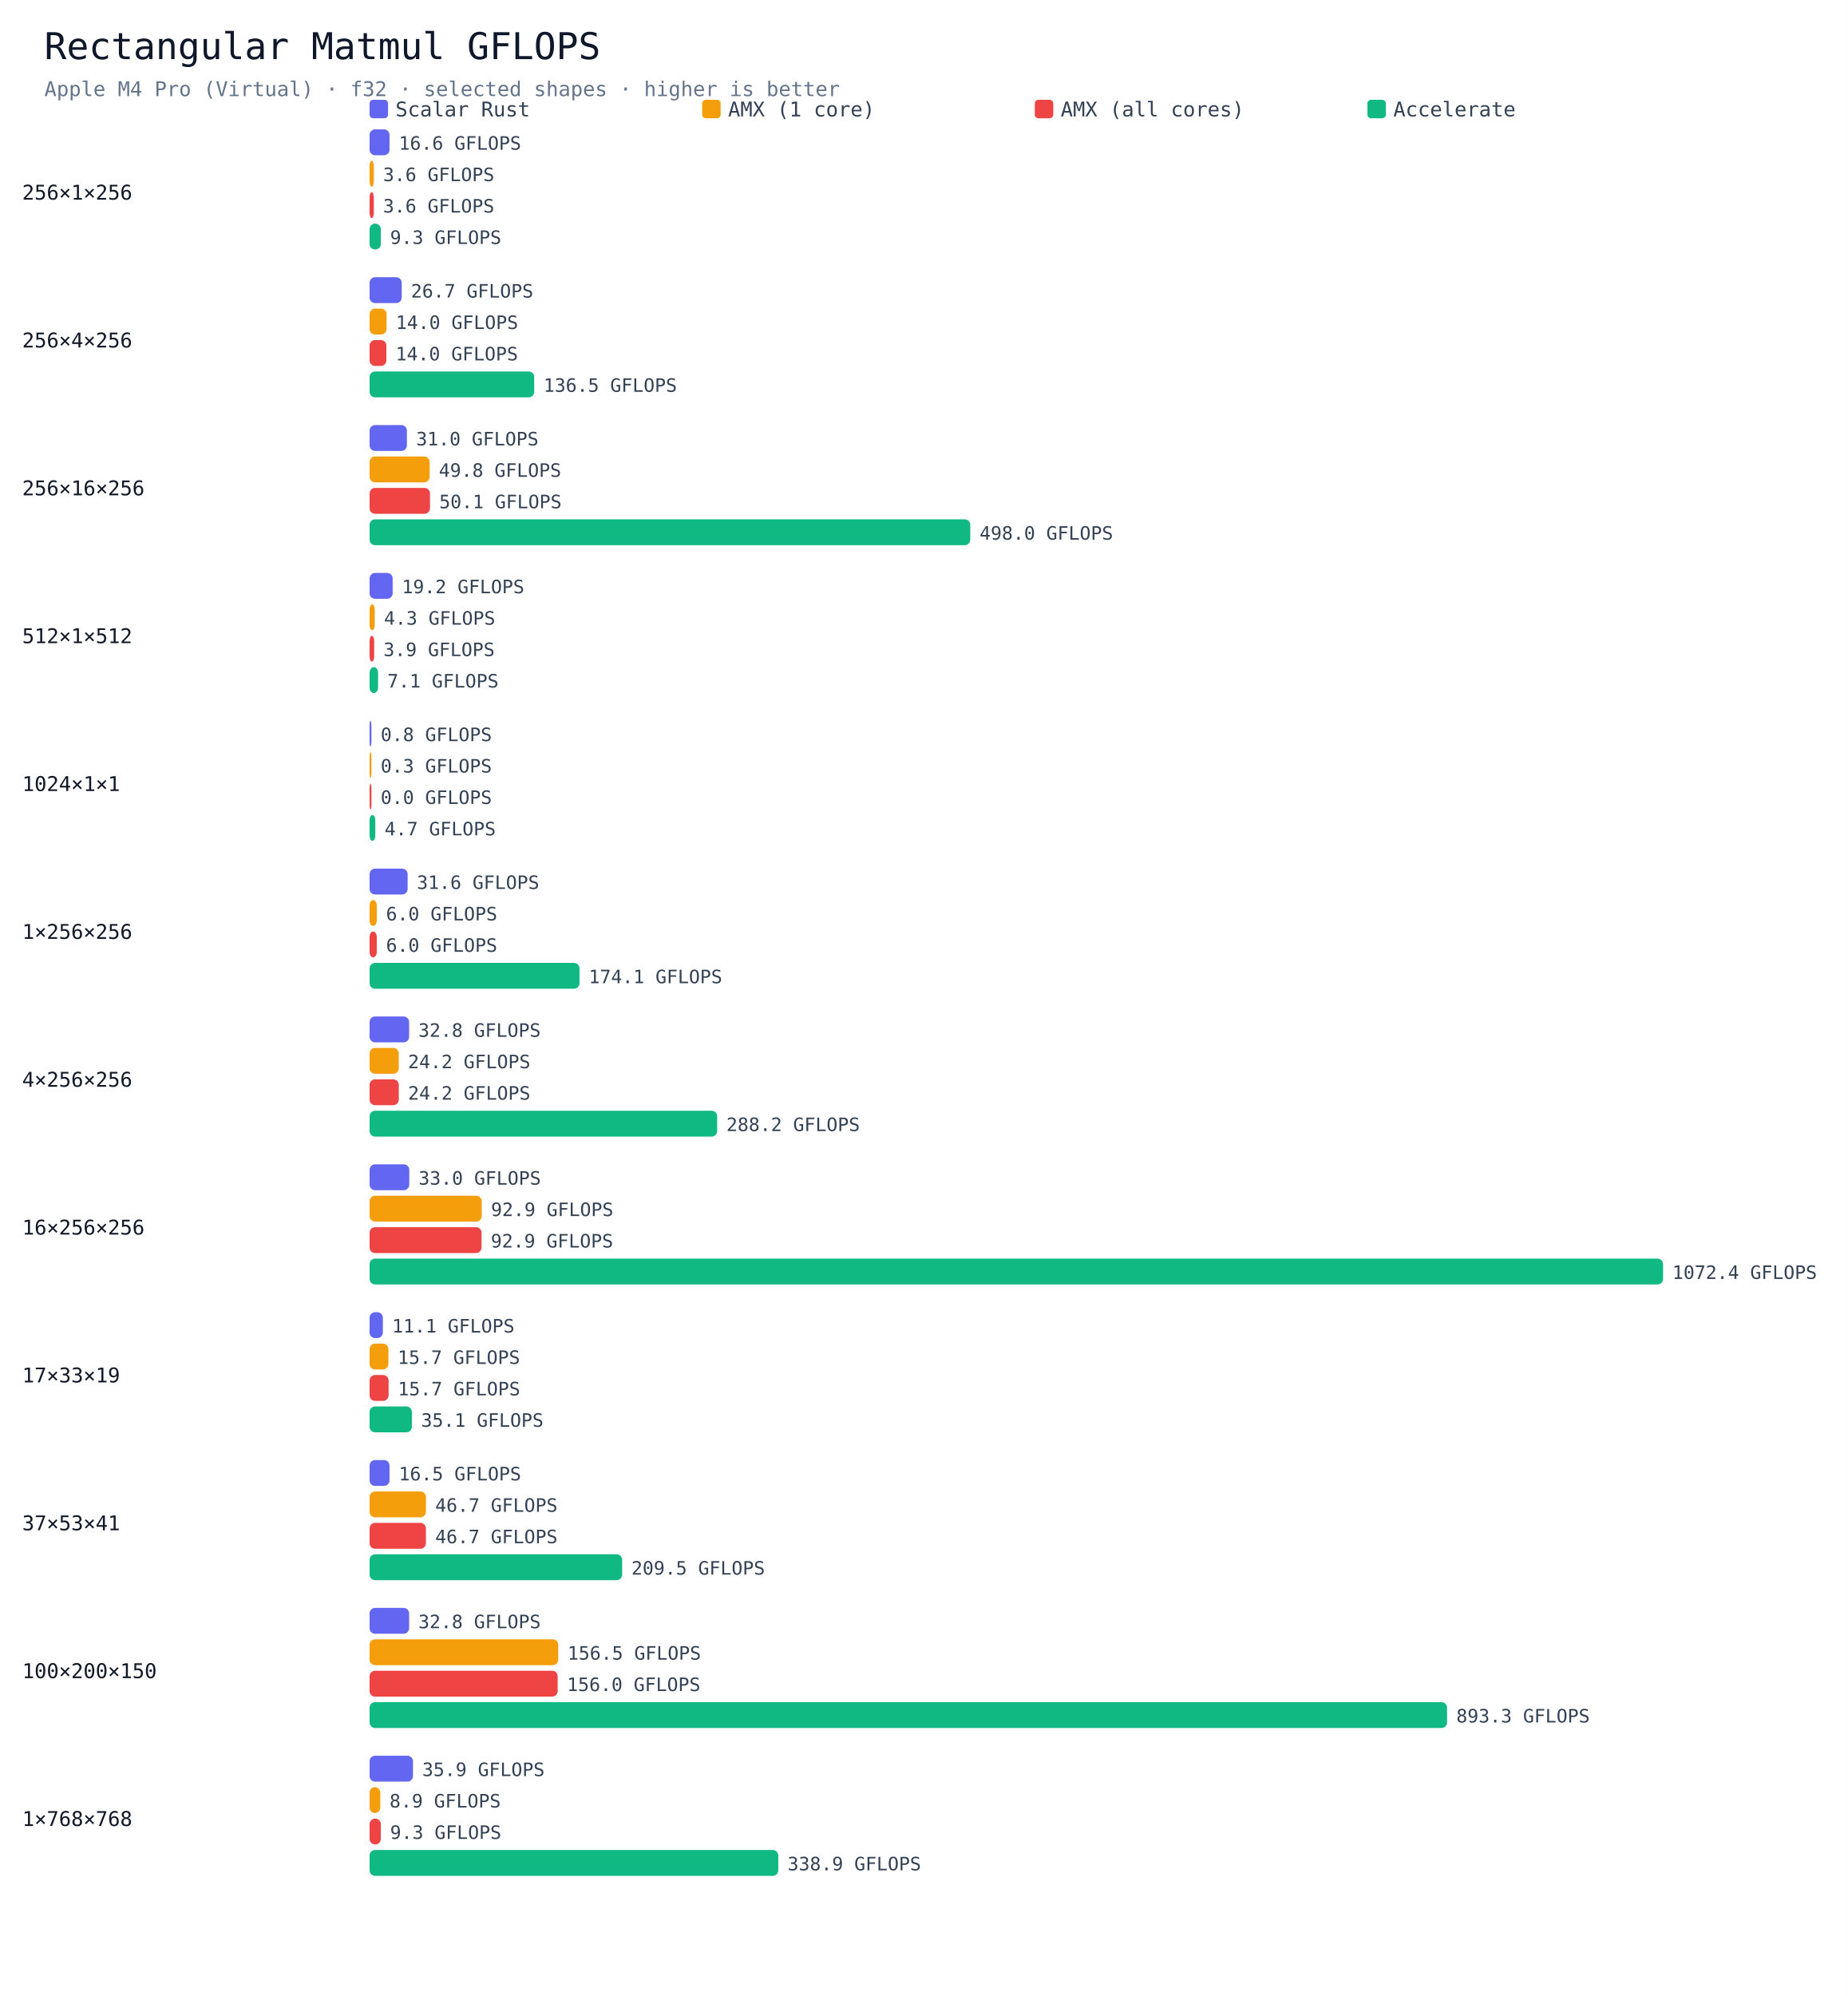
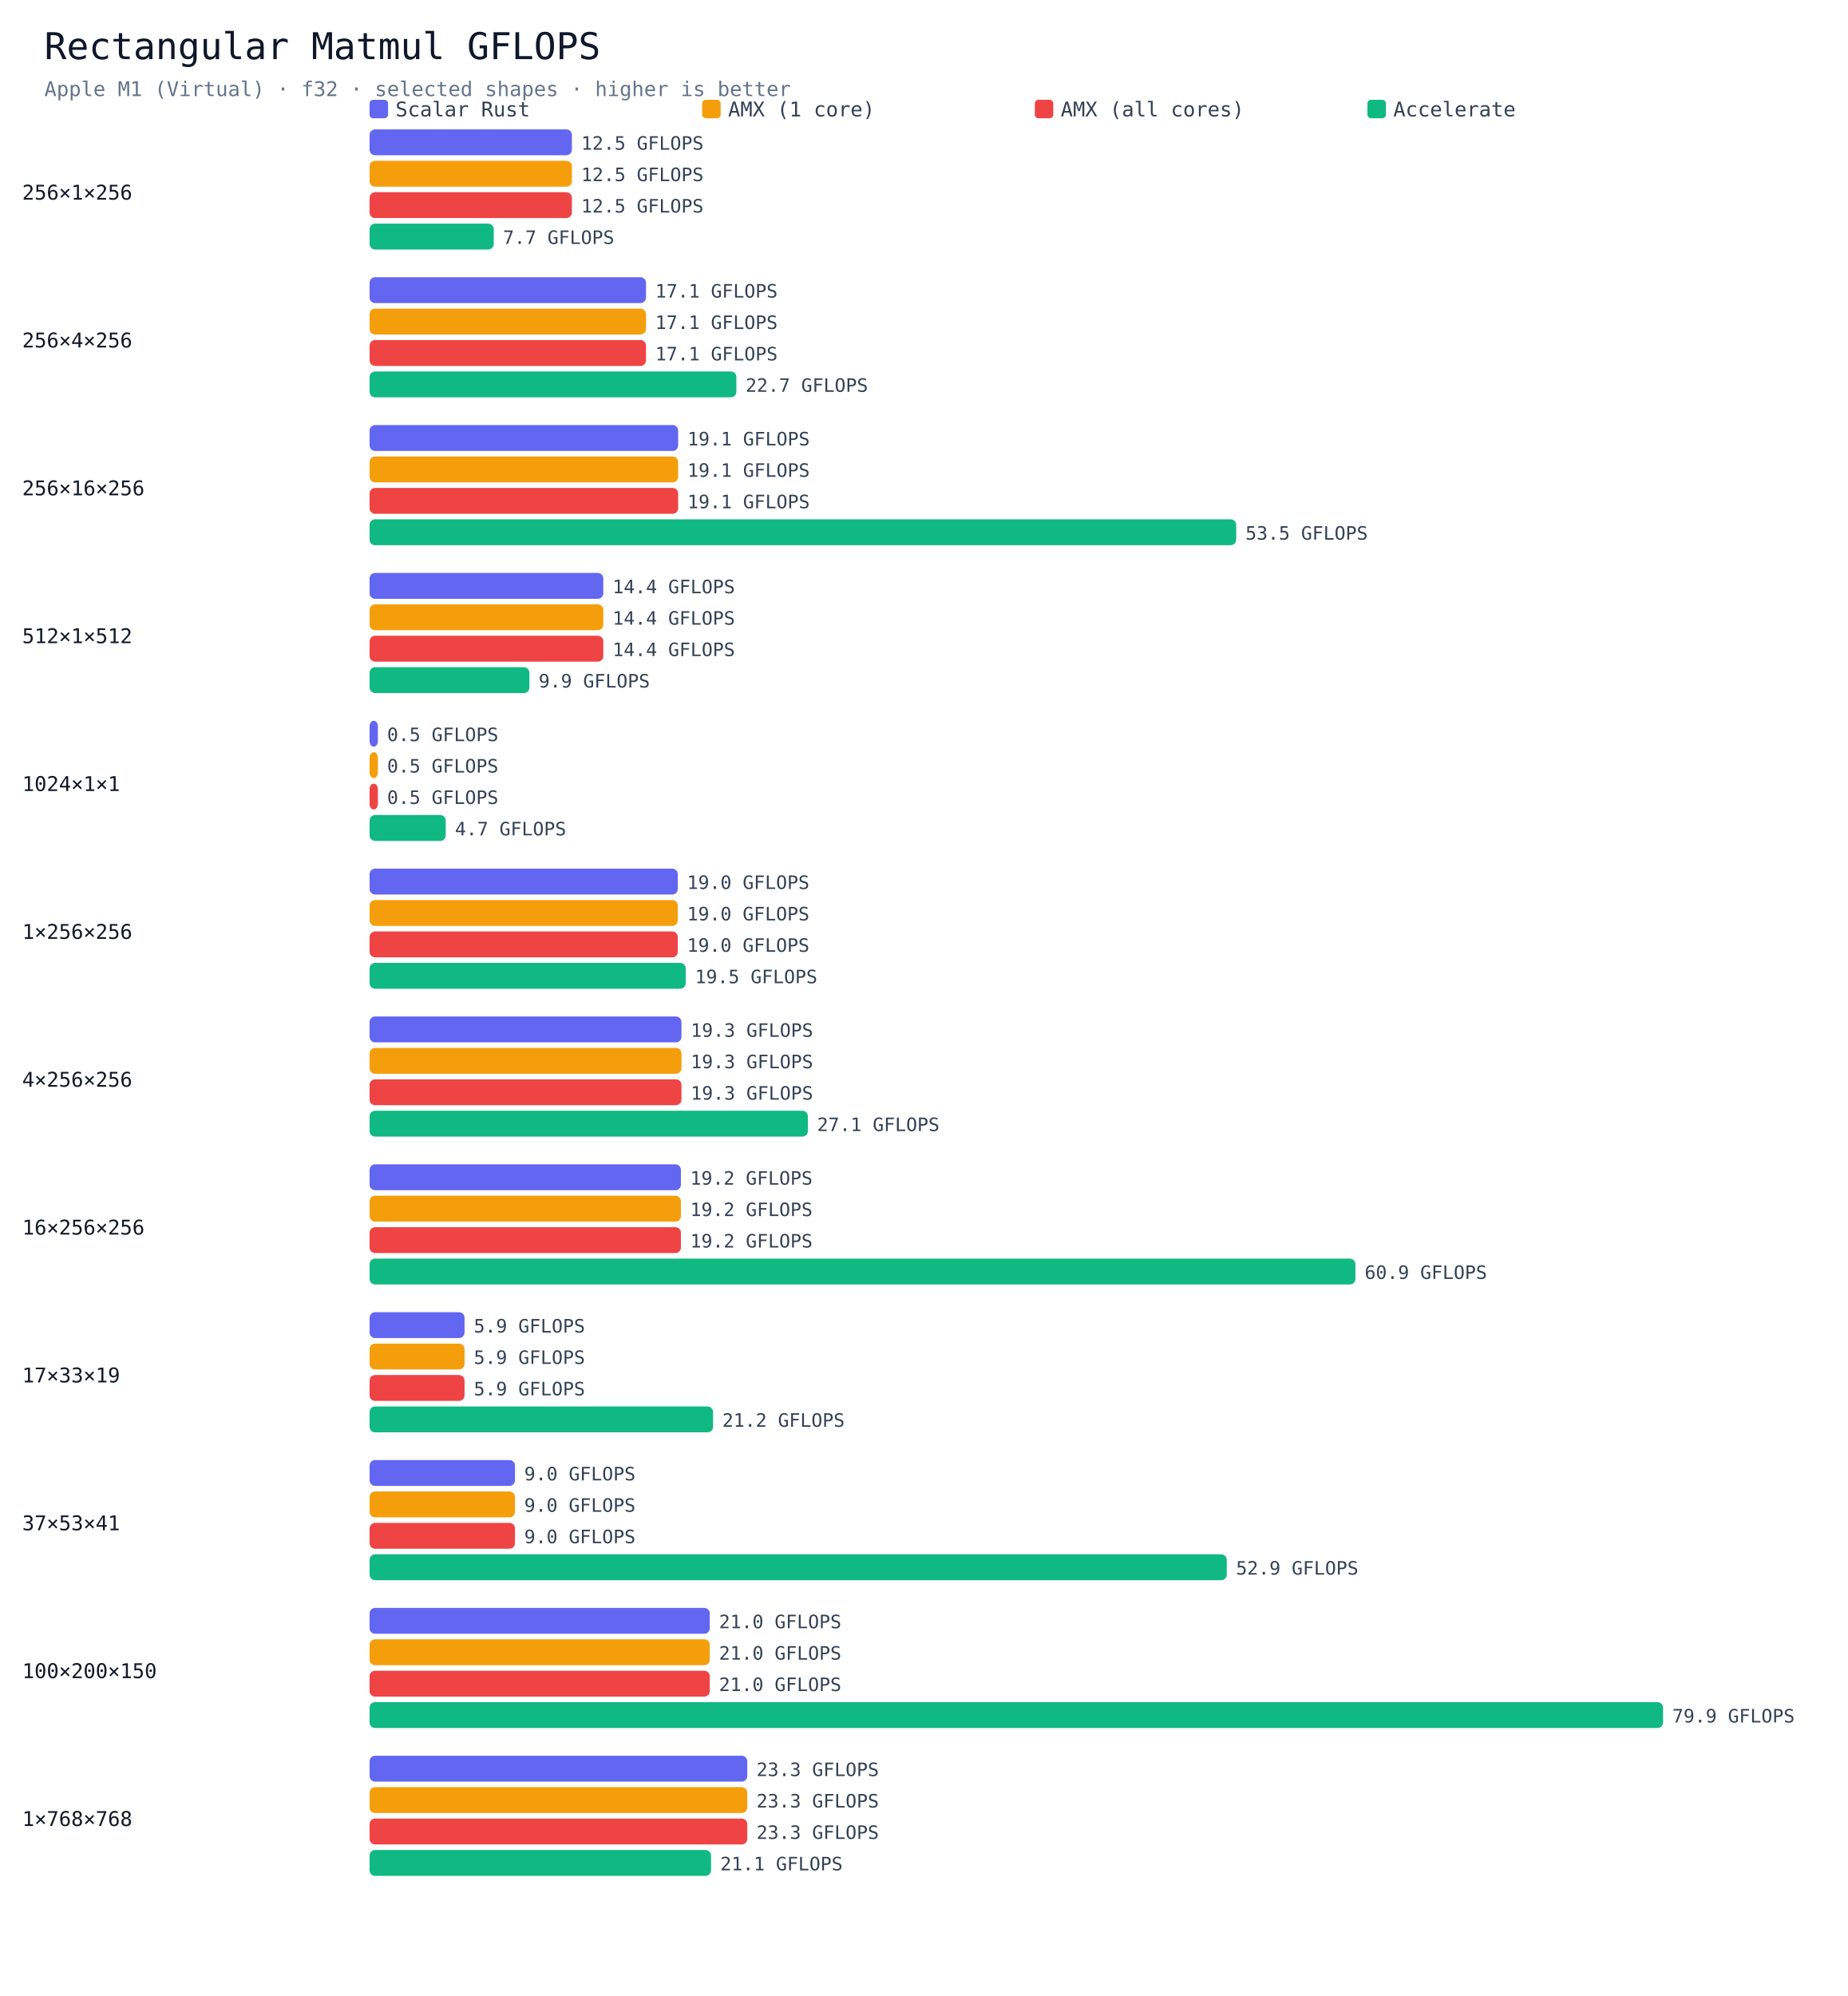
<svg xmlns="http://www.w3.org/2000/svg" viewBox="0 0 1000 1080" width="100%" height="auto">
  <rect width="1000" height="1080" fill="#ffffff" />
  <text x="24" y="32" font-size="20" font-family="Menlo,monospace" fill="#0f172a">Rectangular Matmul GFLOPS</text>
-   <text x="24" y="52" font-size="11" font-family="Menlo,monospace" fill="#64748b">Apple M4 Pro (Virtual) · f32 · selected shapes · higher is better</text>
+   <text x="24" y="52" font-size="11" font-family="Menlo,monospace" fill="#64748b">Apple M1 (Virtual) · f32 · selected shapes · higher is better</text>
  <rect x="200" y="54" width="10" height="10" rx="2" fill="#6366f1" />
  <text x="214" y="63" font-size="11" font-family="Menlo,monospace" fill="#334155">Scalar Rust</text>
  <rect x="380" y="54" width="10" height="10" rx="2" fill="#f59e0b" />
  <text x="394" y="63" font-size="11" font-family="Menlo,monospace" fill="#334155">AMX (1 core)</text>
  <rect x="560" y="54" width="10" height="10" rx="2" fill="#ef4444" />
  <text x="574" y="63" font-size="11" font-family="Menlo,monospace" fill="#334155">AMX (all cores)</text>
  <rect x="740" y="54" width="10" height="10" rx="2" fill="#10b981" />
  <text x="754" y="63" font-size="11" font-family="Menlo,monospace" fill="#334155">Accelerate</text>
  <text x="12" y="108" font-size="11" font-family="Menlo,monospace" fill="#111827">256×1×256</text>
-   <rect x="200" y="70" width="10.8" height="14" rx="3" fill="#6366f1" />
-   <text x="215.8" y="81" font-size="10" font-family="Menlo,monospace" fill="#334155">16.6 GFLOPS</text>
-   <rect x="200" y="87" width="2.3" height="14" rx="3" fill="#f59e0b" />
-   <text x="207.3" y="98" font-size="10" font-family="Menlo,monospace" fill="#334155">3.6 GFLOPS</text>
-   <rect x="200" y="104" width="2.3" height="14" rx="3" fill="#ef4444" />
-   <text x="207.3" y="115" font-size="10" font-family="Menlo,monospace" fill="#334155">3.6 GFLOPS</text>
-   <rect x="200" y="121" width="6.1" height="14" rx="3" fill="#10b981" />
-   <text x="211.1" y="132" font-size="10" font-family="Menlo,monospace" fill="#334155">9.3 GFLOPS</text>
+   <rect x="200" y="70" width="109.5" height="14" rx="3" fill="#6366f1" />
+   <text x="314.5" y="81" font-size="10" font-family="Menlo,monospace" fill="#334155">12.5 GFLOPS</text>
+   <rect x="200" y="87" width="109.5" height="14" rx="3" fill="#f59e0b" />
+   <text x="314.5" y="98" font-size="10" font-family="Menlo,monospace" fill="#334155">12.5 GFLOPS</text>
+   <rect x="200" y="104" width="109.5" height="14" rx="3" fill="#ef4444" />
+   <text x="314.5" y="115" font-size="10" font-family="Menlo,monospace" fill="#334155">12.5 GFLOPS</text>
+   <rect x="200" y="121" width="67.2" height="14" rx="3" fill="#10b981" />
+   <text x="272.2" y="132" font-size="10" font-family="Menlo,monospace" fill="#334155">7.7 GFLOPS</text>
  <text x="12" y="188" font-size="11" font-family="Menlo,monospace" fill="#111827">256×4×256</text>
-   <rect x="200" y="150" width="17.4" height="14" rx="3" fill="#6366f1" />
-   <text x="222.4" y="161" font-size="10" font-family="Menlo,monospace" fill="#334155">26.7 GFLOPS</text>
-   <rect x="200" y="167" width="9.2" height="14" rx="3" fill="#f59e0b" />
-   <text x="214.2" y="178" font-size="10" font-family="Menlo,monospace" fill="#334155">14.0 GFLOPS</text>
-   <rect x="200" y="184" width="9.1" height="14" rx="3" fill="#ef4444" />
-   <text x="214.1" y="195" font-size="10" font-family="Menlo,monospace" fill="#334155">14.0 GFLOPS</text>
-   <rect x="200" y="201" width="89.1" height="14" rx="3" fill="#10b981" />
-   <text x="294.1" y="212" font-size="10" font-family="Menlo,monospace" fill="#334155">136.5 GFLOPS</text>
+   <rect x="200" y="150" width="149.6" height="14" rx="3" fill="#6366f1" />
+   <text x="354.6" y="161" font-size="10" font-family="Menlo,monospace" fill="#334155">17.1 GFLOPS</text>
+   <rect x="200" y="167" width="149.6" height="14" rx="3" fill="#f59e0b" />
+   <text x="354.6" y="178" font-size="10" font-family="Menlo,monospace" fill="#334155">17.1 GFLOPS</text>
+   <rect x="200" y="184" width="149.6" height="14" rx="3" fill="#ef4444" />
+   <text x="354.6" y="195" font-size="10" font-family="Menlo,monospace" fill="#334155">17.1 GFLOPS</text>
+   <rect x="200" y="201" width="198.5" height="14" rx="3" fill="#10b981" />
+   <text x="403.5" y="212" font-size="10" font-family="Menlo,monospace" fill="#334155">22.7 GFLOPS</text>
  <text x="12" y="268" font-size="11" font-family="Menlo,monospace" fill="#111827">256×16×256</text>
-   <rect x="200" y="230" width="20.2" height="14" rx="3" fill="#6366f1" />
-   <text x="225.2" y="241" font-size="10" font-family="Menlo,monospace" fill="#334155">31.0 GFLOPS</text>
-   <rect x="200" y="247" width="32.5" height="14" rx="3" fill="#f59e0b" />
-   <text x="237.5" y="258" font-size="10" font-family="Menlo,monospace" fill="#334155">49.8 GFLOPS</text>
-   <rect x="200" y="264" width="32.7" height="14" rx="3" fill="#ef4444" />
-   <text x="237.7" y="275" font-size="10" font-family="Menlo,monospace" fill="#334155">50.1 GFLOPS</text>
-   <rect x="200" y="281" width="325.1" height="14" rx="3" fill="#10b981" />
-   <text x="530.1" y="292" font-size="10" font-family="Menlo,monospace" fill="#334155">498.0 GFLOPS</text>
+   <rect x="200" y="230" width="167.0" height="14" rx="3" fill="#6366f1" />
+   <text x="372.0" y="241" font-size="10" font-family="Menlo,monospace" fill="#334155">19.1 GFLOPS</text>
+   <rect x="200" y="247" width="167.0" height="14" rx="3" fill="#f59e0b" />
+   <text x="372.0" y="258" font-size="10" font-family="Menlo,monospace" fill="#334155">19.1 GFLOPS</text>
+   <rect x="200" y="264" width="167.0" height="14" rx="3" fill="#ef4444" />
+   <text x="372.0" y="275" font-size="10" font-family="Menlo,monospace" fill="#334155">19.1 GFLOPS</text>
+   <rect x="200" y="281" width="469.0" height="14" rx="3" fill="#10b981" />
+   <text x="674.0" y="292" font-size="10" font-family="Menlo,monospace" fill="#334155">53.5 GFLOPS</text>
  <text x="12" y="348" font-size="11" font-family="Menlo,monospace" fill="#111827">512×1×512</text>
-   <rect x="200" y="310" width="12.5" height="14" rx="3" fill="#6366f1" />
-   <text x="217.5" y="321" font-size="10" font-family="Menlo,monospace" fill="#334155">19.2 GFLOPS</text>
-   <rect x="200" y="327" width="2.8" height="14" rx="3" fill="#f59e0b" />
-   <text x="207.8" y="338" font-size="10" font-family="Menlo,monospace" fill="#334155">4.3 GFLOPS</text>
-   <rect x="200" y="344" width="2.5" height="14" rx="3" fill="#ef4444" />
-   <text x="207.5" y="355" font-size="10" font-family="Menlo,monospace" fill="#334155">3.9 GFLOPS</text>
-   <rect x="200" y="361" width="4.6" height="14" rx="3" fill="#10b981" />
-   <text x="209.6" y="372" font-size="10" font-family="Menlo,monospace" fill="#334155">7.1 GFLOPS</text>
+   <rect x="200" y="310" width="126.5" height="14" rx="3" fill="#6366f1" />
+   <text x="331.5" y="321" font-size="10" font-family="Menlo,monospace" fill="#334155">14.4 GFLOPS</text>
+   <rect x="200" y="327" width="126.5" height="14" rx="3" fill="#f59e0b" />
+   <text x="331.5" y="338" font-size="10" font-family="Menlo,monospace" fill="#334155">14.4 GFLOPS</text>
+   <rect x="200" y="344" width="126.5" height="14" rx="3" fill="#ef4444" />
+   <text x="331.5" y="355" font-size="10" font-family="Menlo,monospace" fill="#334155">14.4 GFLOPS</text>
+   <rect x="200" y="361" width="86.5" height="14" rx="3" fill="#10b981" />
+   <text x="291.5" y="372" font-size="10" font-family="Menlo,monospace" fill="#334155">9.9 GFLOPS</text>
  <text x="12" y="428" font-size="11" font-family="Menlo,monospace" fill="#111827">1024×1×1</text>
-   <rect x="200" y="390" width="1.0" height="14" rx="3" fill="#6366f1" />
-   <text x="206.0" y="401" font-size="10" font-family="Menlo,monospace" fill="#334155">0.8 GFLOPS</text>
-   <rect x="200" y="407" width="1.0" height="14" rx="3" fill="#f59e0b" />
-   <text x="206.0" y="418" font-size="10" font-family="Menlo,monospace" fill="#334155">0.3 GFLOPS</text>
-   <rect x="200" y="424" width="1.0" height="14" rx="3" fill="#ef4444" />
-   <text x="206.0" y="435" font-size="10" font-family="Menlo,monospace" fill="#334155">0.0 GFLOPS</text>
-   <rect x="200" y="441" width="3.1" height="14" rx="3" fill="#10b981" />
-   <text x="208.1" y="452" font-size="10" font-family="Menlo,monospace" fill="#334155">4.7 GFLOPS</text>
+   <rect x="200" y="390" width="4.5" height="14" rx="3" fill="#6366f1" />
+   <text x="209.5" y="401" font-size="10" font-family="Menlo,monospace" fill="#334155">0.5 GFLOPS</text>
+   <rect x="200" y="407" width="4.5" height="14" rx="3" fill="#f59e0b" />
+   <text x="209.5" y="418" font-size="10" font-family="Menlo,monospace" fill="#334155">0.5 GFLOPS</text>
+   <rect x="200" y="424" width="4.5" height="14" rx="3" fill="#ef4444" />
+   <text x="209.5" y="435" font-size="10" font-family="Menlo,monospace" fill="#334155">0.5 GFLOPS</text>
+   <rect x="200" y="441" width="41.2" height="14" rx="3" fill="#10b981" />
+   <text x="246.2" y="452" font-size="10" font-family="Menlo,monospace" fill="#334155">4.7 GFLOPS</text>
  <text x="12" y="508" font-size="11" font-family="Menlo,monospace" fill="#111827">1×256×256</text>
-   <rect x="200" y="470" width="20.6" height="14" rx="3" fill="#6366f1" />
-   <text x="225.6" y="481" font-size="10" font-family="Menlo,monospace" fill="#334155">31.6 GFLOPS</text>
-   <rect x="200" y="487" width="3.9" height="14" rx="3" fill="#f59e0b" />
-   <text x="208.9" y="498" font-size="10" font-family="Menlo,monospace" fill="#334155">6.0 GFLOPS</text>
-   <rect x="200" y="504" width="3.9" height="14" rx="3" fill="#ef4444" />
-   <text x="208.9" y="515" font-size="10" font-family="Menlo,monospace" fill="#334155">6.0 GFLOPS</text>
-   <rect x="200" y="521" width="113.6" height="14" rx="3" fill="#10b981" />
-   <text x="318.6" y="532" font-size="10" font-family="Menlo,monospace" fill="#334155">174.1 GFLOPS</text>
+   <rect x="200" y="470" width="166.8" height="14" rx="3" fill="#6366f1" />
+   <text x="371.8" y="481" font-size="10" font-family="Menlo,monospace" fill="#334155">19.0 GFLOPS</text>
+   <rect x="200" y="487" width="166.8" height="14" rx="3" fill="#f59e0b" />
+   <text x="371.8" y="498" font-size="10" font-family="Menlo,monospace" fill="#334155">19.0 GFLOPS</text>
+   <rect x="200" y="504" width="166.8" height="14" rx="3" fill="#ef4444" />
+   <text x="371.8" y="515" font-size="10" font-family="Menlo,monospace" fill="#334155">19.0 GFLOPS</text>
+   <rect x="200" y="521" width="171.1" height="14" rx="3" fill="#10b981" />
+   <text x="376.1" y="532" font-size="10" font-family="Menlo,monospace" fill="#334155">19.5 GFLOPS</text>
  <text x="12" y="588" font-size="11" font-family="Menlo,monospace" fill="#111827">4×256×256</text>
-   <rect x="200" y="550" width="21.4" height="14" rx="3" fill="#6366f1" />
-   <text x="226.4" y="561" font-size="10" font-family="Menlo,monospace" fill="#334155">32.8 GFLOPS</text>
-   <rect x="200" y="567" width="15.8" height="14" rx="3" fill="#f59e0b" />
-   <text x="220.8" y="578" font-size="10" font-family="Menlo,monospace" fill="#334155">24.2 GFLOPS</text>
-   <rect x="200" y="584" width="15.8" height="14" rx="3" fill="#ef4444" />
-   <text x="220.8" y="595" font-size="10" font-family="Menlo,monospace" fill="#334155">24.2 GFLOPS</text>
-   <rect x="200" y="601" width="188.1" height="14" rx="3" fill="#10b981" />
-   <text x="393.1" y="612" font-size="10" font-family="Menlo,monospace" fill="#334155">288.2 GFLOPS</text>
+   <rect x="200" y="550" width="168.8" height="14" rx="3" fill="#6366f1" />
+   <text x="373.8" y="561" font-size="10" font-family="Menlo,monospace" fill="#334155">19.3 GFLOPS</text>
+   <rect x="200" y="567" width="168.8" height="14" rx="3" fill="#f59e0b" />
+   <text x="373.8" y="578" font-size="10" font-family="Menlo,monospace" fill="#334155">19.3 GFLOPS</text>
+   <rect x="200" y="584" width="168.8" height="14" rx="3" fill="#ef4444" />
+   <text x="373.8" y="595" font-size="10" font-family="Menlo,monospace" fill="#334155">19.3 GFLOPS</text>
+   <rect x="200" y="601" width="237.2" height="14" rx="3" fill="#10b981" />
+   <text x="442.2" y="612" font-size="10" font-family="Menlo,monospace" fill="#334155">27.1 GFLOPS</text>
  <text x="12" y="668" font-size="11" font-family="Menlo,monospace" fill="#111827">16×256×256</text>
-   <rect x="200" y="630" width="21.5" height="14" rx="3" fill="#6366f1" />
-   <text x="226.5" y="641" font-size="10" font-family="Menlo,monospace" fill="#334155">33.0 GFLOPS</text>
-   <rect x="200" y="647" width="60.7" height="14" rx="3" fill="#f59e0b" />
-   <text x="265.7" y="658" font-size="10" font-family="Menlo,monospace" fill="#334155">92.9 GFLOPS</text>
-   <rect x="200" y="664" width="60.6" height="14" rx="3" fill="#ef4444" />
-   <text x="265.6" y="675" font-size="10" font-family="Menlo,monospace" fill="#334155">92.9 GFLOPS</text>
-   <rect x="200" y="681" width="700.0" height="14" rx="3" fill="#10b981" />
-   <text x="905.0" y="692" font-size="10" font-family="Menlo,monospace" fill="#334155">1072.4 GFLOPS</text>
+   <rect x="200" y="630" width="168.5" height="14" rx="3" fill="#6366f1" />
+   <text x="373.5" y="641" font-size="10" font-family="Menlo,monospace" fill="#334155">19.2 GFLOPS</text>
+   <rect x="200" y="647" width="168.5" height="14" rx="3" fill="#f59e0b" />
+   <text x="373.5" y="658" font-size="10" font-family="Menlo,monospace" fill="#334155">19.2 GFLOPS</text>
+   <rect x="200" y="664" width="168.5" height="14" rx="3" fill="#ef4444" />
+   <text x="373.5" y="675" font-size="10" font-family="Menlo,monospace" fill="#334155">19.2 GFLOPS</text>
+   <rect x="200" y="681" width="533.5" height="14" rx="3" fill="#10b981" />
+   <text x="738.5" y="692" font-size="10" font-family="Menlo,monospace" fill="#334155">60.9 GFLOPS</text>
  <text x="12" y="748" font-size="11" font-family="Menlo,monospace" fill="#111827">17×33×19</text>
-   <rect x="200" y="710" width="7.2" height="14" rx="3" fill="#6366f1" />
-   <text x="212.2" y="721" font-size="10" font-family="Menlo,monospace" fill="#334155">11.1 GFLOPS</text>
-   <rect x="200" y="727" width="10.2" height="14" rx="3" fill="#f59e0b" />
-   <text x="215.2" y="738" font-size="10" font-family="Menlo,monospace" fill="#334155">15.7 GFLOPS</text>
-   <rect x="200" y="744" width="10.3" height="14" rx="3" fill="#ef4444" />
-   <text x="215.3" y="755" font-size="10" font-family="Menlo,monospace" fill="#334155">15.7 GFLOPS</text>
-   <rect x="200" y="761" width="22.9" height="14" rx="3" fill="#10b981" />
-   <text x="227.9" y="772" font-size="10" font-family="Menlo,monospace" fill="#334155">35.1 GFLOPS</text>
+   <rect x="200" y="710" width="51.4" height="14" rx="3" fill="#6366f1" />
+   <text x="256.4" y="721" font-size="10" font-family="Menlo,monospace" fill="#334155">5.9 GFLOPS</text>
+   <rect x="200" y="727" width="51.4" height="14" rx="3" fill="#f59e0b" />
+   <text x="256.4" y="738" font-size="10" font-family="Menlo,monospace" fill="#334155">5.9 GFLOPS</text>
+   <rect x="200" y="744" width="51.4" height="14" rx="3" fill="#ef4444" />
+   <text x="256.4" y="755" font-size="10" font-family="Menlo,monospace" fill="#334155">5.9 GFLOPS</text>
+   <rect x="200" y="761" width="185.9" height="14" rx="3" fill="#10b981" />
+   <text x="390.9" y="772" font-size="10" font-family="Menlo,monospace" fill="#334155">21.2 GFLOPS</text>
  <text x="12" y="828" font-size="11" font-family="Menlo,monospace" fill="#111827">37×53×41</text>
-   <rect x="200" y="790" width="10.8" height="14" rx="3" fill="#6366f1" />
-   <text x="215.8" y="801" font-size="10" font-family="Menlo,monospace" fill="#334155">16.5 GFLOPS</text>
-   <rect x="200" y="807" width="30.5" height="14" rx="3" fill="#f59e0b" />
-   <text x="235.5" y="818" font-size="10" font-family="Menlo,monospace" fill="#334155">46.7 GFLOPS</text>
-   <rect x="200" y="824" width="30.5" height="14" rx="3" fill="#ef4444" />
-   <text x="235.5" y="835" font-size="10" font-family="Menlo,monospace" fill="#334155">46.7 GFLOPS</text>
-   <rect x="200" y="841" width="136.7" height="14" rx="3" fill="#10b981" />
-   <text x="341.7" y="852" font-size="10" font-family="Menlo,monospace" fill="#334155">209.5 GFLOPS</text>
+   <rect x="200" y="790" width="78.7" height="14" rx="3" fill="#6366f1" />
+   <text x="283.7" y="801" font-size="10" font-family="Menlo,monospace" fill="#334155">9.0 GFLOPS</text>
+   <rect x="200" y="807" width="78.7" height="14" rx="3" fill="#f59e0b" />
+   <text x="283.7" y="818" font-size="10" font-family="Menlo,monospace" fill="#334155">9.0 GFLOPS</text>
+   <rect x="200" y="824" width="78.7" height="14" rx="3" fill="#ef4444" />
+   <text x="283.7" y="835" font-size="10" font-family="Menlo,monospace" fill="#334155">9.0 GFLOPS</text>
+   <rect x="200" y="841" width="463.9" height="14" rx="3" fill="#10b981" />
+   <text x="668.9" y="852" font-size="10" font-family="Menlo,monospace" fill="#334155">52.9 GFLOPS</text>
  <text x="12" y="908" font-size="11" font-family="Menlo,monospace" fill="#111827">100×200×150</text>
-   <rect x="200" y="870" width="21.4" height="14" rx="3" fill="#6366f1" />
-   <text x="226.4" y="881" font-size="10" font-family="Menlo,monospace" fill="#334155">32.8 GFLOPS</text>
-   <rect x="200" y="887" width="102.1" height="14" rx="3" fill="#f59e0b" />
-   <text x="307.1" y="898" font-size="10" font-family="Menlo,monospace" fill="#334155">156.5 GFLOPS</text>
-   <rect x="200" y="904" width="101.8" height="14" rx="3" fill="#ef4444" />
-   <text x="306.8" y="915" font-size="10" font-family="Menlo,monospace" fill="#334155">156.0 GFLOPS</text>
-   <rect x="200" y="921" width="583.1" height="14" rx="3" fill="#10b981" />
-   <text x="788.1" y="932" font-size="10" font-family="Menlo,monospace" fill="#334155">893.3 GFLOPS</text>
+   <rect x="200" y="870" width="184.1" height="14" rx="3" fill="#6366f1" />
+   <text x="389.1" y="881" font-size="10" font-family="Menlo,monospace" fill="#334155">21.0 GFLOPS</text>
+   <rect x="200" y="887" width="184.1" height="14" rx="3" fill="#f59e0b" />
+   <text x="389.1" y="898" font-size="10" font-family="Menlo,monospace" fill="#334155">21.0 GFLOPS</text>
+   <rect x="200" y="904" width="184.1" height="14" rx="3" fill="#ef4444" />
+   <text x="389.1" y="915" font-size="10" font-family="Menlo,monospace" fill="#334155">21.0 GFLOPS</text>
+   <rect x="200" y="921" width="700.0" height="14" rx="3" fill="#10b981" />
+   <text x="905.0" y="932" font-size="10" font-family="Menlo,monospace" fill="#334155">79.9 GFLOPS</text>
  <text x="12" y="988" font-size="11" font-family="Menlo,monospace" fill="#111827">1×768×768</text>
-   <rect x="200" y="950" width="23.5" height="14" rx="3" fill="#6366f1" />
-   <text x="228.5" y="961" font-size="10" font-family="Menlo,monospace" fill="#334155">35.9 GFLOPS</text>
-   <rect x="200" y="967" width="5.8" height="14" rx="3" fill="#f59e0b" />
-   <text x="210.8" y="978" font-size="10" font-family="Menlo,monospace" fill="#334155">8.9 GFLOPS</text>
-   <rect x="200" y="984" width="6.1" height="14" rx="3" fill="#ef4444" />
-   <text x="211.1" y="995" font-size="10" font-family="Menlo,monospace" fill="#334155">9.3 GFLOPS</text>
-   <rect x="200" y="1001" width="221.2" height="14" rx="3" fill="#10b981" />
-   <text x="426.2" y="1012" font-size="10" font-family="Menlo,monospace" fill="#334155">338.9 GFLOPS</text>
+   <rect x="200" y="950" width="204.4" height="14" rx="3" fill="#6366f1" />
+   <text x="409.4" y="961" font-size="10" font-family="Menlo,monospace" fill="#334155">23.3 GFLOPS</text>
+   <rect x="200" y="967" width="204.4" height="14" rx="3" fill="#f59e0b" />
+   <text x="409.4" y="978" font-size="10" font-family="Menlo,monospace" fill="#334155">23.3 GFLOPS</text>
+   <rect x="200" y="984" width="204.4" height="14" rx="3" fill="#ef4444" />
+   <text x="409.4" y="995" font-size="10" font-family="Menlo,monospace" fill="#334155">23.3 GFLOPS</text>
+   <rect x="200" y="1001" width="184.8" height="14" rx="3" fill="#10b981" />
+   <text x="389.8" y="1012" font-size="10" font-family="Menlo,monospace" fill="#334155">21.1 GFLOPS</text>
</svg>
